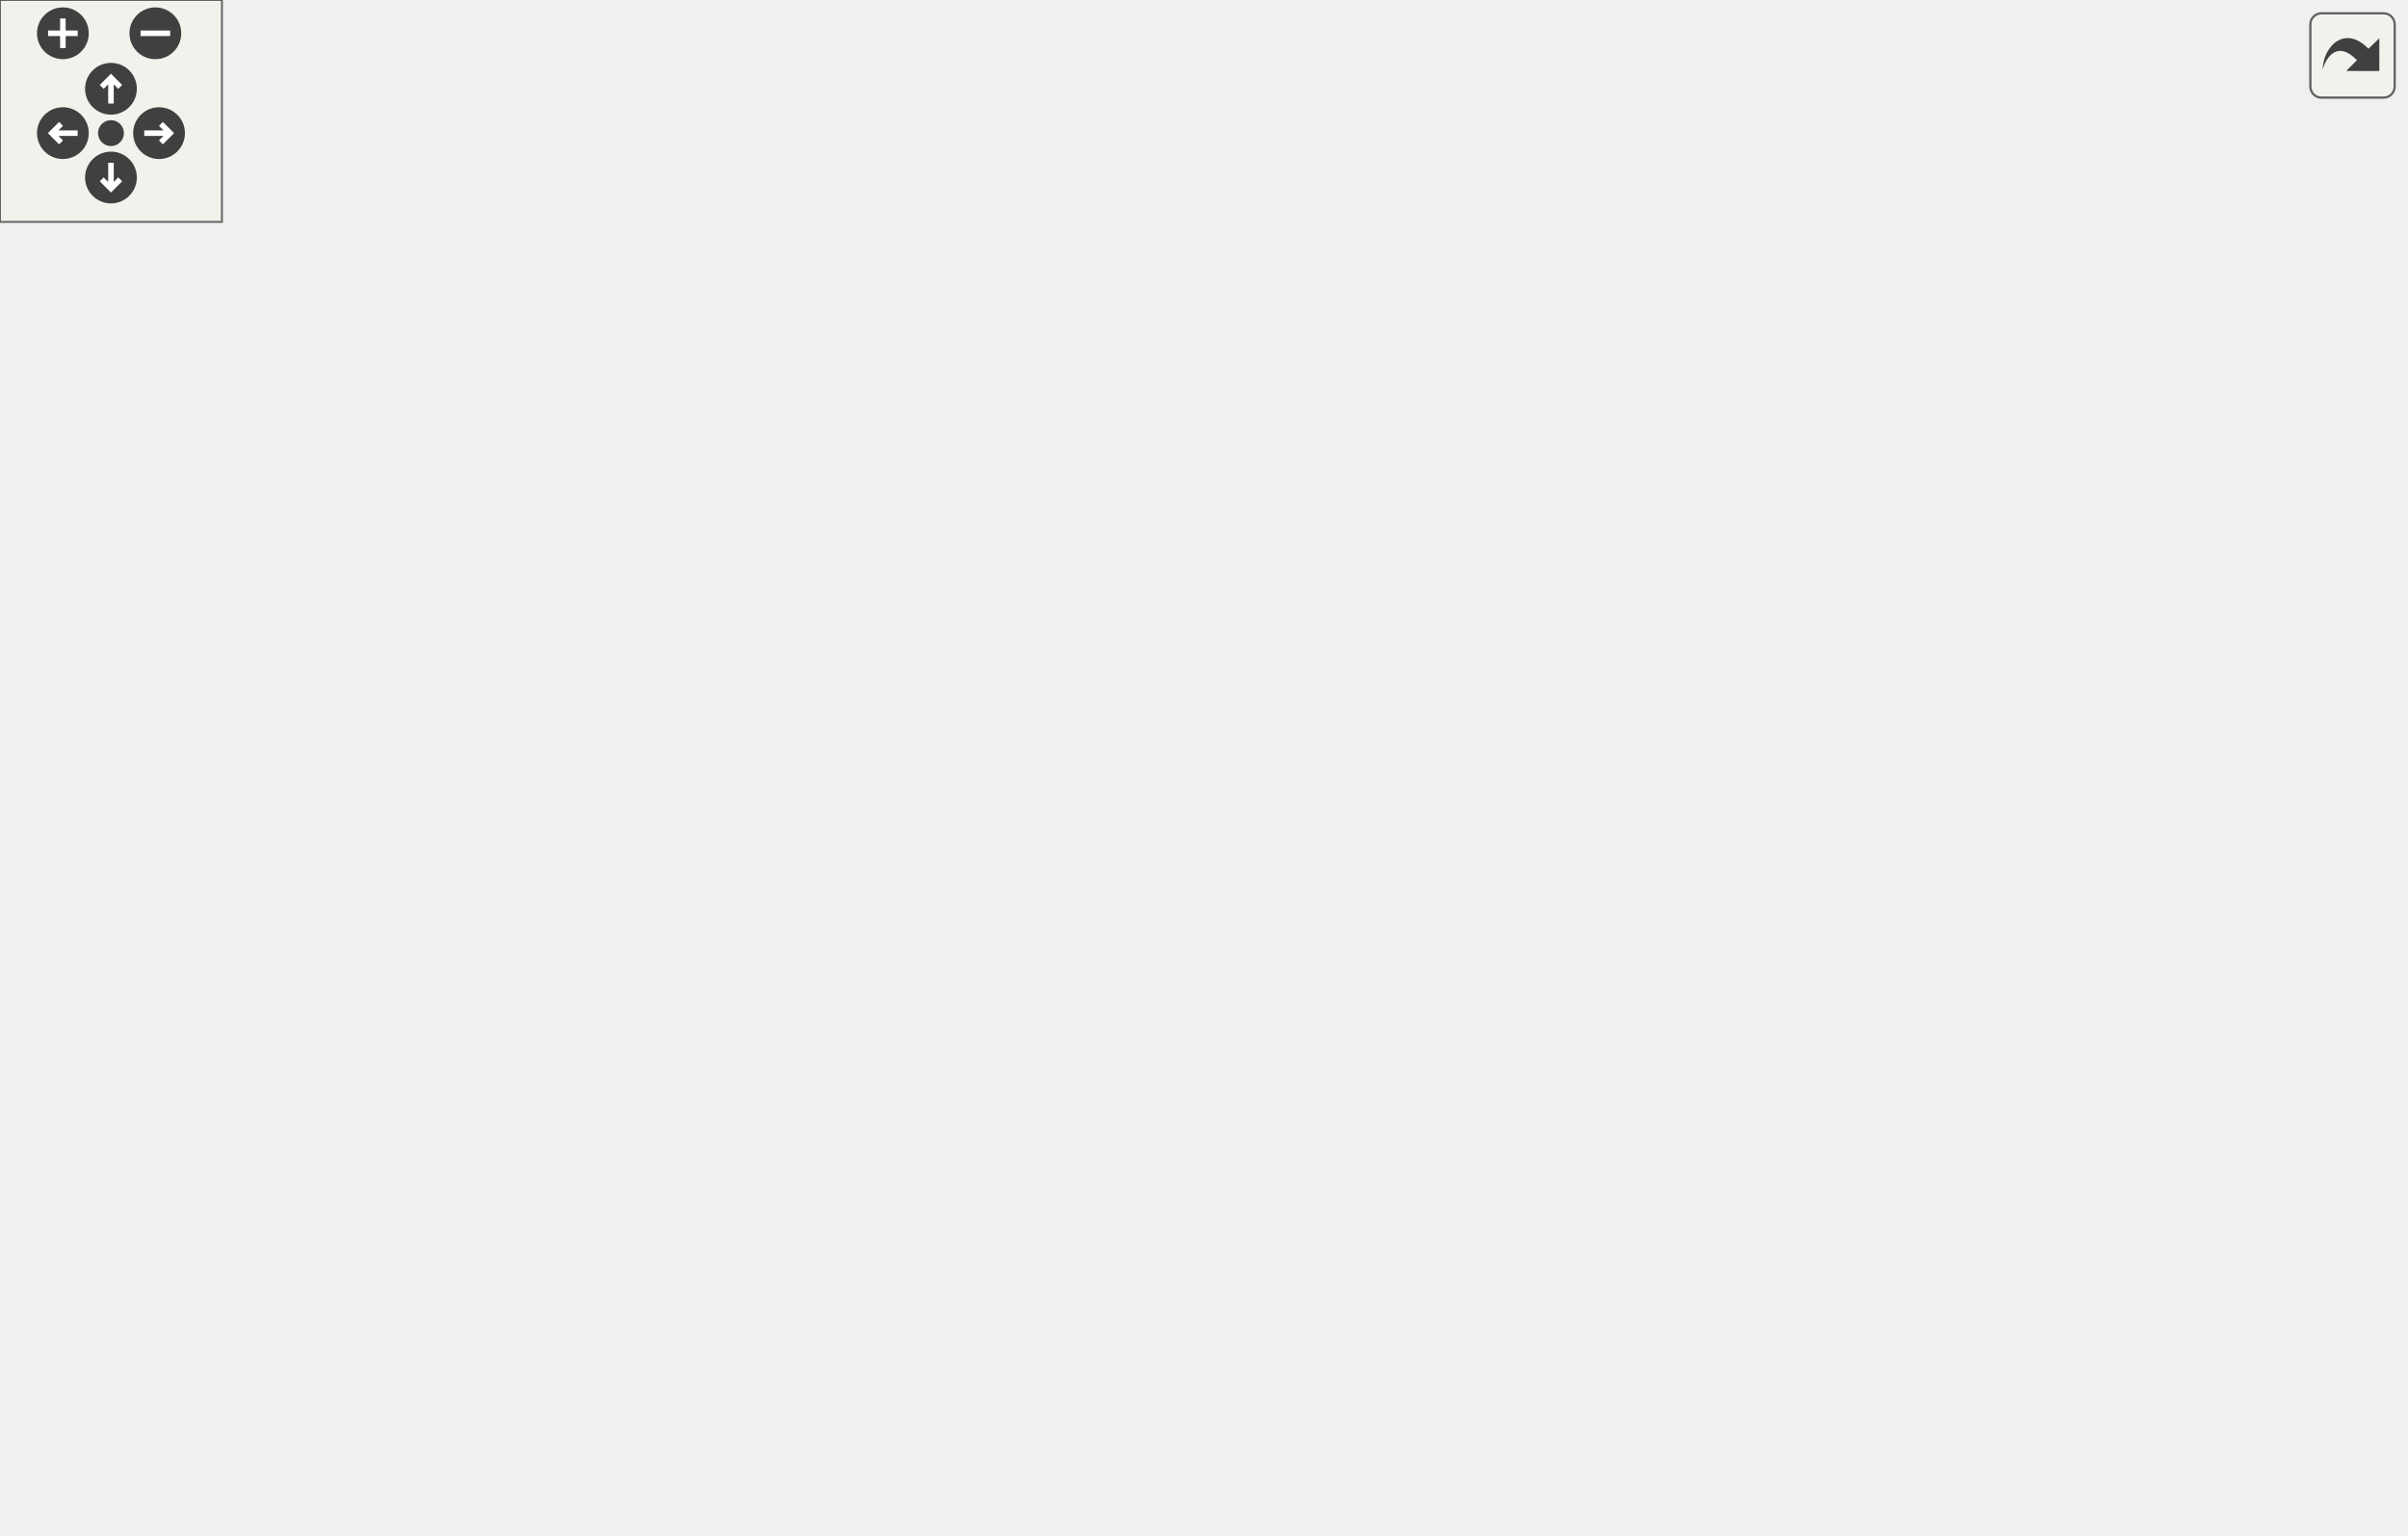
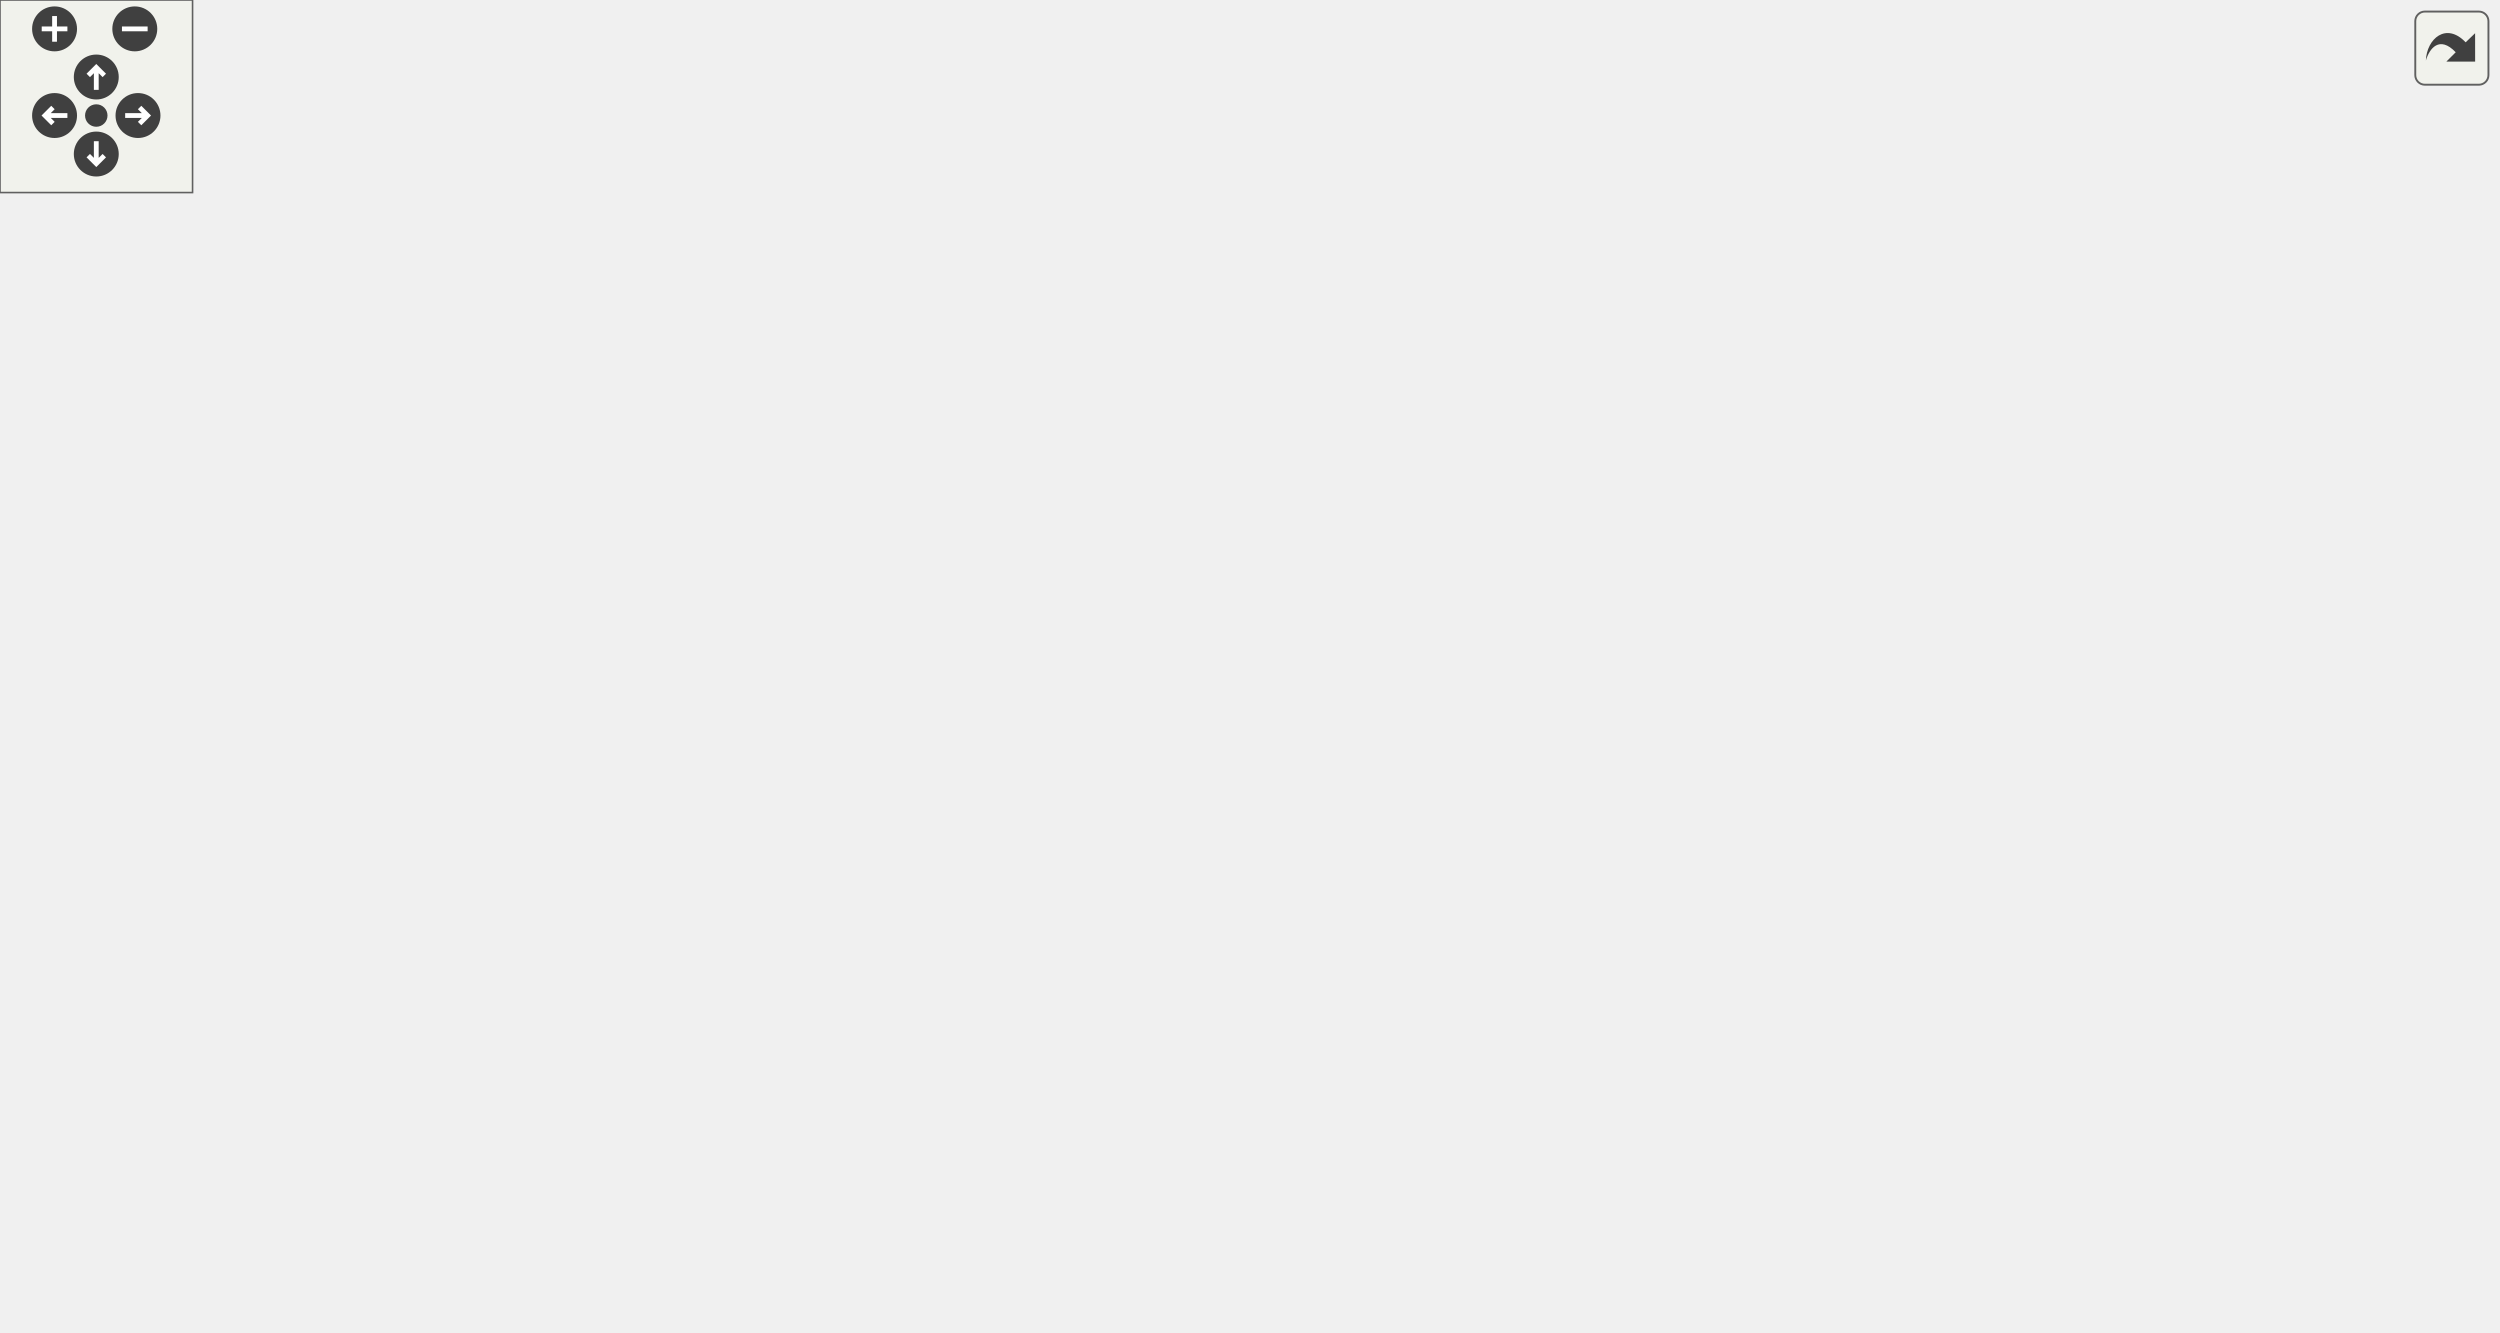
<svg xmlns="http://www.w3.org/2000/svg" xmlns:xlink="http://www.w3.org/1999/xlink" id="main" version="1.1" xml:space="preserve">
  <style type="text/css">
.edge:hover path { stroke: red; }
.edge:hover polygon { stroke: red; fill: red; }
</style>
  <defs>
    <circle id="rim" cx="0" cy="0" r="7" />
    <circle id="rim2" cx="0" cy="0" r="3.5" />
    <g id="zoomPlus">
      <use xlink:href="#rim" fill="#404040">
        <set attributeName="fill" to="#808080" begin="zoomplus.mouseover" end="zoomplus.mouseout" />
      </use>
      <path d="M-4,0h8M0,-4v8" fill="none" stroke="white" stroke-width="1.5" pointer-events="none" />
    </g>
    <g id="zoomMin">
      <use xlink:href="#rim" fill="#404040">
        <set attributeName="fill" to="#808080" begin="zoomminus.mouseover" end="zoomminus.mouseout" />
      </use>
      <path d="M-4,0h8" fill="none" stroke="white" stroke-width="1.5" pointer-events="none" />
    </g>
    <g id="dirArrow">
      <path fill="none" stroke="white" stroke-width="1.5" d="M0,-3.0v7 M-2.5,-0.5L0,-3.0L2.5,-0.5" />
    </g>
    <g id="resetDef">
      <use xlink:href="#rim2" fill="#404040">
        <set attributeName="fill" to="#808080" begin="reset.mouseover" end="reset.mouseout" />
      </use>
    </g>
  </defs>
  <svg id="graph" class="graph">
    <g id="viewport">
      <g id="node1" class="node">
        <g id="a_node1">
          <a xlink:title=" ">
-             <polygon fill="#bfbfbf" stroke="black" points="114,-324.5 114,-354.5 260,-354.5 260,-324.5 114,-324.5" />
-             <text text-anchor="start" x="122" y="-342.5" font-family="Helvetica,sans-Serif" font-size="10.00">includes/platformer</text>
-             <text text-anchor="middle" x="187" y="-331.5" font-family="Helvetica,sans-Serif" font-size="10.00">-engine/Utility/NumberUtil.hpp</text>
+             <polygon fill="#bfbfbf" stroke="black" points="172,-324.5 172,-354.5 318,-354.5 318,-324.5 172,-324.5" />
+             <text text-anchor="start" x="180" y="-342.5" font-family="Helvetica,sans-Serif" font-size="10.00">includes/platformer</text>
+             <text text-anchor="middle" x="245" y="-331.5" font-family="Helvetica,sans-Serif" font-size="10.00">-engine/Utility/NumberUtil.hpp</text>
          </a>
        </g>
      </g>
      <g id="node2" class="node">
        <g id="a_node2">
          <a xlink:href="GraphicsFacade_8hpp.html" target="_top" xlink:title=" ">
-             <polygon fill="none" stroke="black" points="99,-257.5 99,-287.5 275,-287.5 275,-257.5 99,-257.5" />
-             <text text-anchor="start" x="107" y="-275.5" font-family="Helvetica,sans-Serif" font-size="10.00">includes/platformer</text>
-             <text text-anchor="middle" x="187" y="-264.5" font-family="Helvetica,sans-Serif" font-size="10.00">-engine/Facade/GraphicsFacade.hpp</text>
+             <polygon fill="none" stroke="black" points="157,-257.5 157,-287.5 333,-287.5 333,-257.5 157,-257.5" />
+             <text text-anchor="start" x="165" y="-275.5" font-family="Helvetica,sans-Serif" font-size="10.00">includes/platformer</text>
+             <text text-anchor="middle" x="245" y="-264.5" font-family="Helvetica,sans-Serif" font-size="10.00">-engine/Facade/GraphicsFacade.hpp</text>
          </a>
        </g>
      </g>
      <g id="edge1" class="edge">
-         <path fill="none" stroke="midnightblue" d="M187,-314.11C187,-305.15 187,-295.32 187,-287.58" />
-         <polygon fill="midnightblue" stroke="midnightblue" points="183.5,-314.4 187,-324.4 190.5,-314.4 183.5,-314.4" />
+         <path fill="none" stroke="midnightblue" d="M245,-314.11C245,-305.15 245,-295.32 245,-287.58" />
+         <polygon fill="midnightblue" stroke="midnightblue" points="241.5,-314.4 245,-324.4 248.5,-314.4 241.5,-314.4" />
      </g>
      <g id="node3" class="node">
        <g id="a_node3">
          <a xlink:href="GraphicsFacade_8cpp.html" target="_top" xlink:title=" ">
            <polygon fill="none" stroke="black" points="0,-129 0,-148 158,-148 158,-129 0,-129" />
            <text text-anchor="middle" x="79" y="-136" font-family="Helvetica,sans-Serif" font-size="10.00">src/Facade/GraphicsFacade.cpp</text>
          </a>
        </g>
      </g>
      <g id="edge2" class="edge">
-         <path fill="none" stroke="midnightblue" d="M168.8,-249.26C144.5,-219.56 102.6,-168.35 86.03,-148.1" />
-         <polygon fill="midnightblue" stroke="midnightblue" points="166.4,-251.85 175.44,-257.37 171.82,-247.42 166.4,-251.85" />
+         <path fill="none" stroke="midnightblue" d="M219.4,-251.14C182.46,-221.77 115.82,-168.78 89.81,-148.1" />
+         <polygon fill="midnightblue" stroke="midnightblue" points="217.23,-253.89 227.24,-257.37 221.59,-248.41 217.23,-253.89" />
      </g>
      <g id="node4" class="node">
        <g id="a_node4">
          <a xlink:href="Window_8hpp.html" target="_top" xlink:title=" ">
            <polygon fill="none" stroke="black" points="176.5,-123.5 176.5,-153.5 313.5,-153.5 313.5,-123.5 176.5,-123.5" />
            <text text-anchor="start" x="184.5" y="-141.5" font-family="Helvetica,sans-Serif" font-size="10.00">includes/platformer</text>
            <text text-anchor="middle" x="245" y="-130.5" font-family="Helvetica,sans-Serif" font-size="10.00">-engine/Render/Window.hpp</text>
          </a>
        </g>
      </g>
      <g id="edge3" class="edge">
-         <path fill="none" stroke="midnightblue" d="M189.87,-247.29C192.51,-230.58 197.36,-208.19 206,-190 212.37,-176.59 222.75,-163.38 231.21,-153.84" />
-         <polygon fill="midnightblue" stroke="midnightblue" points="186.38,-246.95 188.44,-257.34 193.31,-247.94 186.38,-246.95" />
+         <path fill="none" stroke="midnightblue" d="M245,-247.02C245,-219.51 245,-175.79 245,-153.52" />
+         <polygon fill="midnightblue" stroke="midnightblue" points="241.5,-247.37 245,-257.37 248.5,-247.37 241.5,-247.37" />
      </g>
      <g id="node9" class="node">
        <g id="a_node9">
          <a xlink:href="TextureManager_8hpp.html" target="_top" xlink:title=" ">
-             <polygon fill="none" stroke="black" points="215,-190.5 215,-220.5 389,-220.5 389,-190.5 215,-190.5" />
-             <text text-anchor="start" x="223" y="-208.5" font-family="Helvetica,sans-Serif" font-size="10.00">includes/platformer</text>
-             <text text-anchor="middle" x="302" y="-197.5" font-family="Helvetica,sans-Serif" font-size="10.00">-engine/Texture/TextureManager.hpp</text>
+             <polygon fill="none" stroke="black" points="295,-190.5 295,-220.5 469,-220.5 469,-190.5 295,-190.5" />
+             <text text-anchor="start" x="303" y="-208.5" font-family="Helvetica,sans-Serif" font-size="10.00">includes/platformer</text>
+             <text text-anchor="middle" x="382" y="-197.5" font-family="Helvetica,sans-Serif" font-size="10.00">-engine/Texture/TextureManager.hpp</text>
          </a>
        </g>
      </g>
      <g id="edge8" class="edge">
-         <path fill="none" stroke="midnightblue" d="M220.98,-252.3C238.97,-242.12 260.68,-229.85 277.1,-220.58" />
-         <polygon fill="midnightblue" stroke="midnightblue" points="218.94,-249.43 211.95,-257.4 222.38,-255.52 218.94,-249.43" />
+         <path fill="none" stroke="midnightblue" d="M284.01,-252.99C305.72,-242.69 332.33,-230.07 352.33,-220.58" />
+         <polygon fill="midnightblue" stroke="midnightblue" points="282.26,-249.95 274.73,-257.4 285.26,-256.27 282.26,-249.95" />
      </g>
      <g id="node5" class="node">
        <g id="a_node5">
          <a xlink:href="Window_8cpp.html" target="_top" xlink:title=" ">
            <polygon fill="none" stroke="black" points="55.5,-62 55.5,-81 174.5,-81 174.5,-62 55.5,-62" />
            <text text-anchor="middle" x="115" y="-69" font-family="Helvetica,sans-Serif" font-size="10.00">src/Render/Window.cpp</text>
          </a>
        </g>
      </g>
      <g id="edge4" class="edge">
        <path fill="none" stroke="midnightblue" d="M207.61,-118.8C182.68,-106.34 151.11,-90.56 132.01,-81.01" />
        <polygon fill="midnightblue" stroke="midnightblue" points="206.28,-122.05 216.79,-123.4 209.41,-115.79 206.28,-122.05" />
      </g>
      <g id="node6" class="node">
        <g id="a_node6">
          <a xlink:href="Timer_8cpp.html" target="_top" xlink:title=" ">
            <polygon fill="none" stroke="black" points="193,-62 193,-81 297,-81 297,-62 193,-62" />
            <text text-anchor="middle" x="245" y="-69" font-family="Helvetica,sans-Serif" font-size="10.00">src/Timer/Timer.cpp</text>
          </a>
        </g>
      </g>
      <g id="edge5" class="edge">
        <path fill="none" stroke="midnightblue" d="M245,-113.25C245,-102.02 245,-89.38 245,-81.19" />
        <polygon fill="midnightblue" stroke="midnightblue" points="241.5,-113.4 245,-123.4 248.5,-113.4 241.5,-113.4" />
      </g>
      <g id="node7" class="node">
        <g id="a_node7">
          <a xlink:href="Engine_8hpp.html" target="_top" xlink:title=" ">
            <polygon fill="none" stroke="black" points="315.5,-56.5 315.5,-86.5 446.5,-86.5 446.5,-56.5 315.5,-56.5" />
            <text text-anchor="start" x="323.5" y="-74.5" font-family="Helvetica,sans-Serif" font-size="10.00">includes/platformer</text>
            <text text-anchor="middle" x="381" y="-63.5" font-family="Helvetica,sans-Serif" font-size="10.00">-engine/Engine/Engine.hpp</text>
          </a>
        </g>
      </g>
      <g id="edge6" class="edge">
        <path fill="none" stroke="midnightblue" d="M283.72,-118.99C305.28,-108.69 331.69,-96.07 351.55,-86.58" />
        <polygon fill="midnightblue" stroke="midnightblue" points="282.02,-115.93 274.51,-123.4 285.04,-122.24 282.02,-115.93" />
      </g>
      <g id="node8" class="node">
        <g id="a_node8">
          <a xlink:href="Engine_8cpp.html" target="_top" xlink:title=" ">
            <polygon fill="none" stroke="black" points="324.5,-0.5 324.5,-19.5 437.5,-19.5 437.5,-0.5 324.5,-0.5" />
            <text text-anchor="middle" x="381" y="-7.5" font-family="Helvetica,sans-Serif" font-size="10.00">src/Engine/Engine.cpp</text>
          </a>
        </g>
      </g>
      <g id="edge7" class="edge">
        <path fill="none" stroke="midnightblue" d="M381,-46.29C381,-36.86 381,-26.65 381,-19.66" />
        <polygon fill="midnightblue" stroke="midnightblue" points="377.5,-46.4 381,-56.4 384.5,-46.4 377.5,-46.4" />
      </g>
      <g id="edge9" class="edge">
-         <path fill="none" stroke="midnightblue" d="M244.26,-187.67C200.68,-174.97 142.69,-158.06 108.26,-148.03" />
-         <polygon fill="midnightblue" stroke="midnightblue" points="243.31,-191.04 253.89,-190.48 245.27,-184.32 243.31,-191.04" />
-       </g>
-       <g id="edge12" class="edge">
-         <path fill="none" stroke="midnightblue" d="M282.91,-182.74C274.48,-173.12 264.81,-162.09 257.34,-153.58" />
-         <polygon fill="midnightblue" stroke="midnightblue" points="280.41,-185.18 289.63,-190.4 285.67,-180.57 280.41,-185.18" />
+         <path fill="none" stroke="midnightblue" d="M306.52,-188.31C246.99,-175.54 166.32,-158.23 118.76,-148.03" />
+         <polygon fill="midnightblue" stroke="midnightblue" points="306.11,-191.8 316.63,-190.48 307.58,-184.96 306.11,-191.8" />
+       </g>
+       <g id="edge13" class="edge">
+         <path fill="none" stroke="midnightblue" d="M342.99,-185.99C321.28,-175.69 294.67,-163.07 274.67,-153.58" />
+         <polygon fill="midnightblue" stroke="midnightblue" points="341.74,-189.27 352.27,-190.4 344.74,-182.95 341.74,-189.27" />
      </g>
      <g id="node10" class="node">
        <g id="a_node10">
          <a xlink:href="TileLayer_8cpp.html" target="_top" xlink:title=" ">
            <polygon fill="none" stroke="black" points="332,-129 332,-148 476,-148 476,-129 332,-129" />
            <text text-anchor="middle" x="404" y="-136" font-family="Helvetica,sans-Serif" font-size="10.00">src/GameLevel/TileLayer.cpp</text>
          </a>
        </g>
      </g>
      <g id="edge10" class="edge">
-         <path fill="none" stroke="midnightblue" d="M332.64,-184.97C351.98,-172.65 376,-157.35 390.65,-148.01" />
-         <polygon fill="midnightblue" stroke="midnightblue" points="330.68,-182.07 324.13,-190.4 334.45,-187.97 330.68,-182.07" />
+         <path fill="none" stroke="midnightblue" d="M390.09,-180.6C393.92,-169.28 398.26,-156.46 401.06,-148.19" />
+         <polygon fill="midnightblue" stroke="midnightblue" points="386.66,-179.8 386.77,-190.4 393.29,-182.05 386.66,-179.8" />
      </g>
      <g id="node11" class="node">
        <g id="a_node11">
+           <a xlink:href="Scene_8cpp.html" target="_top" xlink:title=" ">
+             <polygon fill="none" stroke="black" points="494,-129 494,-148 604,-148 604,-129 494,-129" />
+             <text text-anchor="middle" x="549" y="-136" font-family="Helvetica,sans-Serif" font-size="10.00">src/Scene/Scene.cpp</text>
+           </a>
+         </g>
+       </g>
+       <g id="edge11" class="edge">
+         <path fill="none" stroke="midnightblue" d="M427.93,-186.62C460.26,-174.04 502.07,-157.77 527.14,-148.01" />
+         <polygon fill="midnightblue" stroke="midnightblue" points="426.29,-183.51 418.24,-190.4 428.83,-190.03 426.29,-183.51" />
+       </g>
+       <g id="node12" class="node">
+         <g id="a_node12">
          <a xlink:href="TextureManager_8cpp.html" target="_top" xlink:title=" ">
-             <polygon fill="none" stroke="black" points="494,-129 494,-148 650,-148 650,-129 494,-129" />
-             <text text-anchor="middle" x="572" y="-136" font-family="Helvetica,sans-Serif" font-size="10.00">src/Texture/TextureManager.cpp</text>
-           </a>
-         </g>
-       </g>
-       <g id="edge11" class="edge">
-         <path fill="none" stroke="midnightblue" d="M370.25,-188.07C423.2,-175.32 494.45,-158.17 536.57,-148.03" />
-         <polygon fill="midnightblue" stroke="midnightblue" points="369.16,-184.73 360.25,-190.48 370.8,-191.54 369.16,-184.73" />
+             <polygon fill="none" stroke="black" points="622,-129 622,-148 778,-148 778,-129 622,-129" />
+             <text text-anchor="middle" x="700" y="-136" font-family="Helvetica,sans-Serif" font-size="10.00">src/Texture/TextureManager.cpp</text>
+           </a>
+         </g>
+       </g>
+       <g id="edge12" class="edge">
+         <path fill="none" stroke="midnightblue" d="M460.45,-188.47C523,-175.68 608.15,-158.27 658.28,-148.03" />
+         <polygon fill="midnightblue" stroke="midnightblue" points="459.71,-185.04 450.61,-190.48 461.11,-191.9 459.71,-185.04" />
      </g>
    </g>
  </svg>
  <g id="navigator" transform="translate(0 0)" fill="#404254">
    <rect fill="#f2f5e9" fill-opacity="0.5" stroke="#606060" stroke-width=".5" x="0" y="0" width="60" height="60" />
    <use id="zoomplus" xlink:href="#zoomPlus" x="17" y="9" />
    <use id="zoomminus" xlink:href="#zoomMin" x="42" y="9" />
    <use id="reset" xlink:href="#resetDef" x="30" y="36" />
    <g id="arrowUp" xlink:href="#dirArrow" transform="translate(30 24)">
      <use xlink:href="#rim" fill="#404040">
        <set attributeName="fill" to="#808080" begin="arrowUp.mouseover" end="arrowUp.mouseout" />
      </use>
      <path fill="none" stroke="white" stroke-width="1.5" d="M0,-3.0v7 M-2.5,-0.5L0,-3.0L2.5,-0.5" />
    </g>
    <g id="arrowRight" xlink:href="#dirArrow" transform="rotate(90) translate(36 -43)">
      <use xlink:href="#rim" fill="#404040">
        <set attributeName="fill" to="#808080" begin="arrowRight.mouseover" end="arrowRight.mouseout" />
      </use>
      <path fill="none" stroke="white" stroke-width="1.5" d="M0,-3.0v7 M-2.5,-0.5L0,-3.0L2.5,-0.5" />
    </g>
    <g id="arrowDown" xlink:href="#dirArrow" transform="rotate(180) translate(-30 -48)">
      <use xlink:href="#rim" fill="#404040">
        <set attributeName="fill" to="#808080" begin="arrowDown.mouseover" end="arrowDown.mouseout" />
      </use>
      <path fill="none" stroke="white" stroke-width="1.5" d="M0,-3.0v7 M-2.5,-0.5L0,-3.0L2.5,-0.5" />
    </g>
    <g id="arrowLeft" xlink:href="#dirArrow" transform="rotate(270) translate(-36 17)">
      <use xlink:href="#rim" fill="#404040">
        <set attributeName="fill" to="#808080" begin="arrowLeft.mouseover" end="arrowLeft.mouseout" />
      </use>
      <path fill="none" stroke="white" stroke-width="1.5" d="M0,-3.0v7 M-2.5,-0.5L0,-3.0L2.5,-0.5" />
    </g>
  </g>
  <svg viewBox="0 0 15 15" width="100%" height="30px" preserveAspectRatio="xMaxYMin meet">
    <g id="arrow_out" transform="scale(0.3 0.3)">
      <a xlink:href="NumberUtil_8hpp__dep__incl_org.svg" target="_base">
        <rect id="button" ry="5" rx="5" y="6" x="6" height="38" width="38" fill="#f2f5e9" fill-opacity="0.5" stroke="#606060" stroke-width="1.0" />
        <path id="arrow" d="M 11.5,31.437 C 11.94,20.098 22.043,11.323 32.159,21.979 L 37.069,17.246 C 37.069,17.246 37.088,32 37.088,32 L 22.16,31.978 C 22.16,31.978 26.998,27.14 26.998,27.14 C 18.529,18.264 13.292,25.23 11.5,31.437 z" style="fill:#404040;" />
      </a>
    </g>
  </svg>
</svg>
